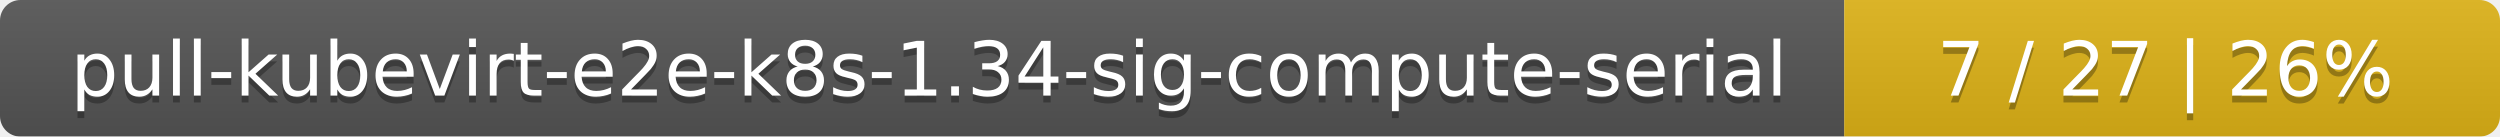
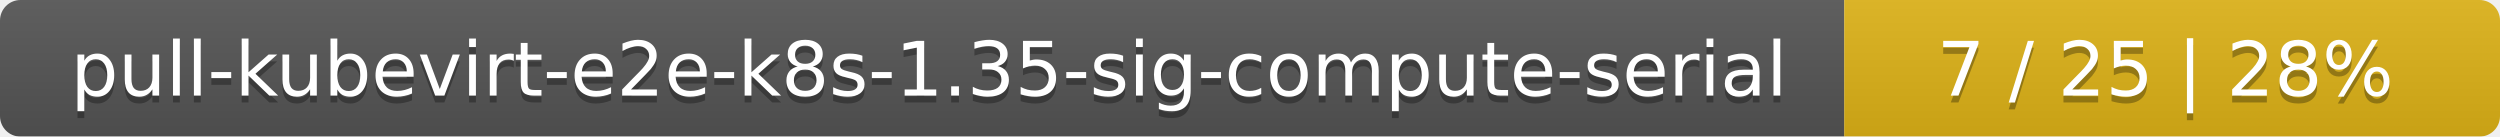
<svg xmlns="http://www.w3.org/2000/svg" width="366" height="20">
  <linearGradient id="smooth" x2="0" y2="100%">
    <stop offset="0" stop-color="#bbb" stop-opacity=".1" />
    <stop offset="1" stop-opacity=".1" />
  </linearGradient>
  <mask id="round">
    <rect width="366" height="20" rx="3" fill="#fff" />
  </mask>
  <g mask="url(#round)">
    <rect width="270" height="20" fill="#555" />
    <rect x="270" width="96" height="20" fill="#dfb317" />
    <rect width="366" height="20" fill="url(#smooth)" />
  </g>
  <g fill="#fff" text-anchor="middle" font-family="DejaVu Sans,Verdana,Geneva,sans-serif" font-size="11">
-     <text x="136" y="15" fill="#010101" fill-opacity=".3">pull-kubevirt-e2e-k8s-1.34-sig-compute-serial</text>
-     <text x="136" y="14">pull-kubevirt-e2e-k8s-1.34-sig-compute-serial</text>
-     <text x="317" y="15" fill="#010101" fill-opacity=".3">7 / 27    |    26%</text>
-     <text x="317" y="14">7 / 27    |    26%</text>
+     <text x="136" y="15" fill="#010101" fill-opacity=".3">pull-kubevirt-e2e-k8s-1.35-sig-compute-serial</text>
+     <text x="136" y="14">pull-kubevirt-e2e-k8s-1.35-sig-compute-serial</text>
+     <text x="317" y="15" fill="#010101" fill-opacity=".3">7 / 25    |    28%</text>
+     <text x="317" y="14">7 / 25    |    28%</text>
  </g>
</svg>
